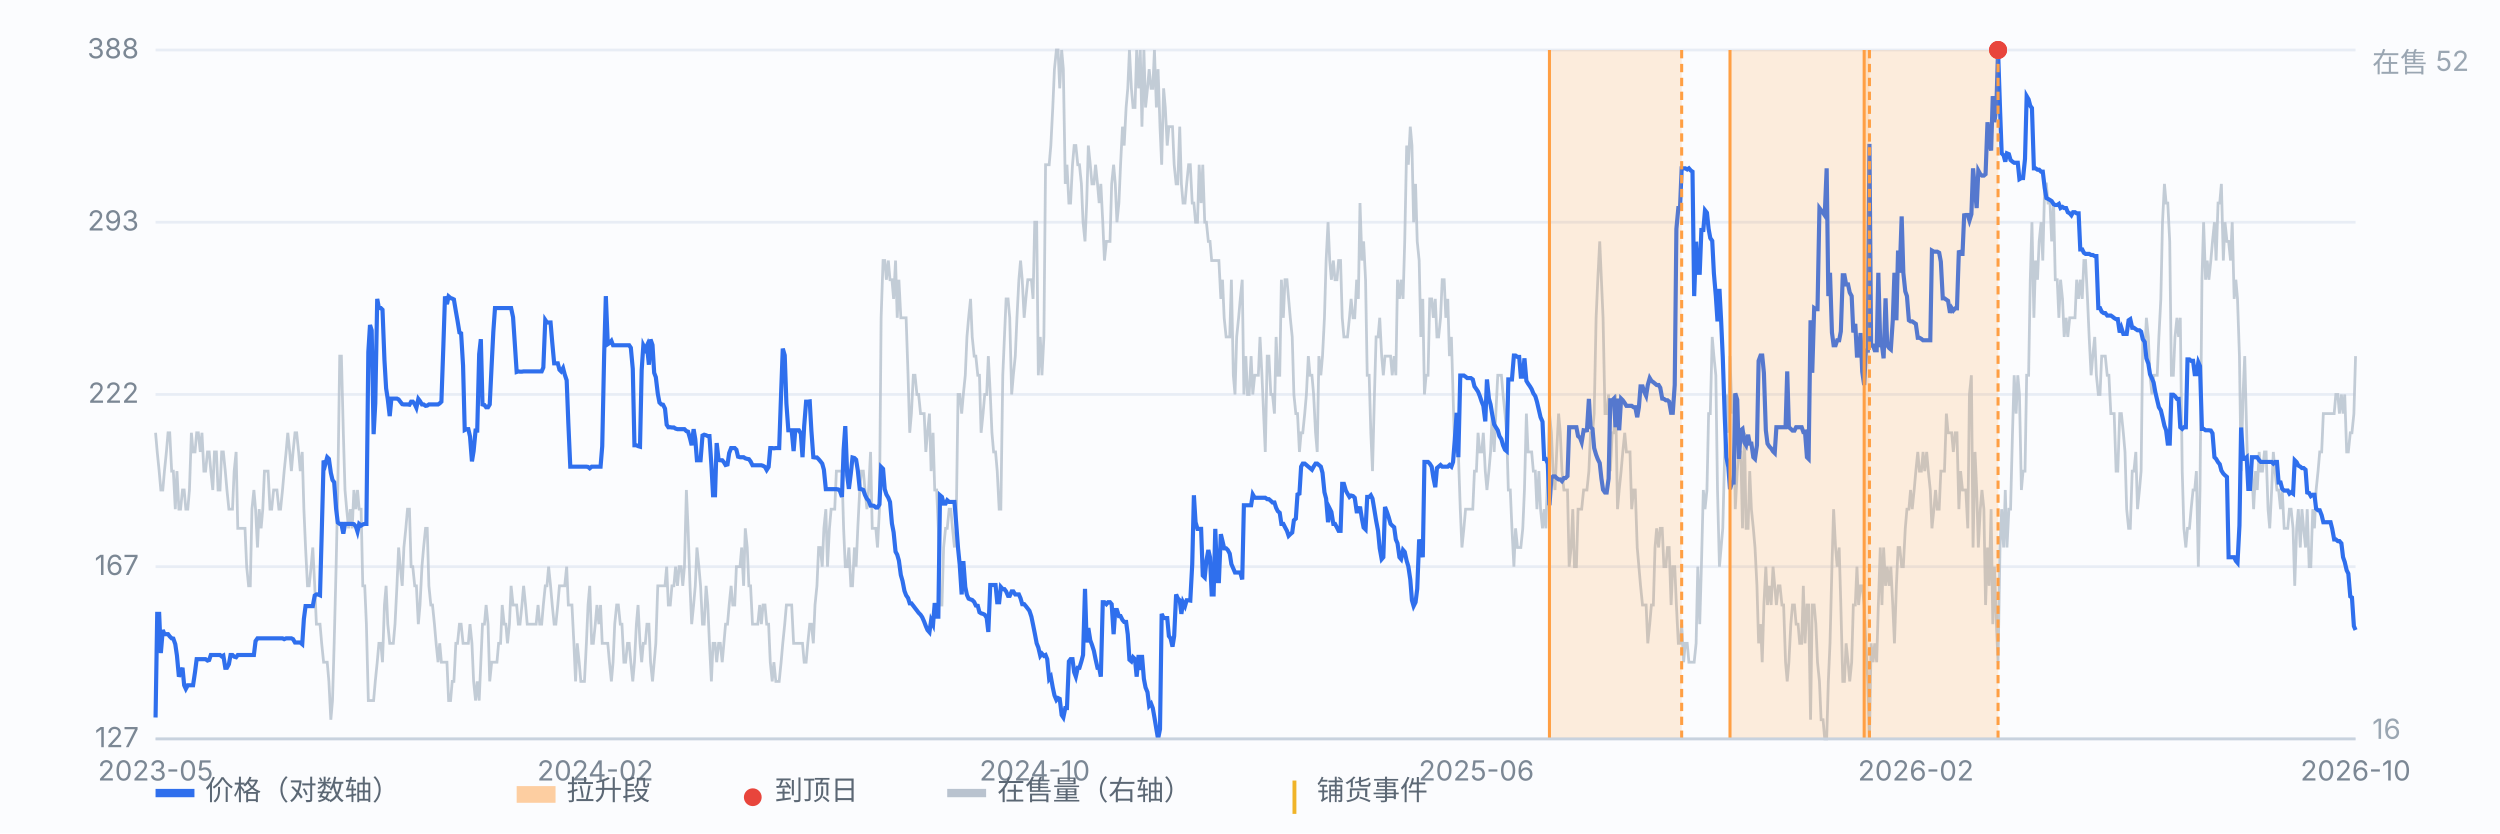
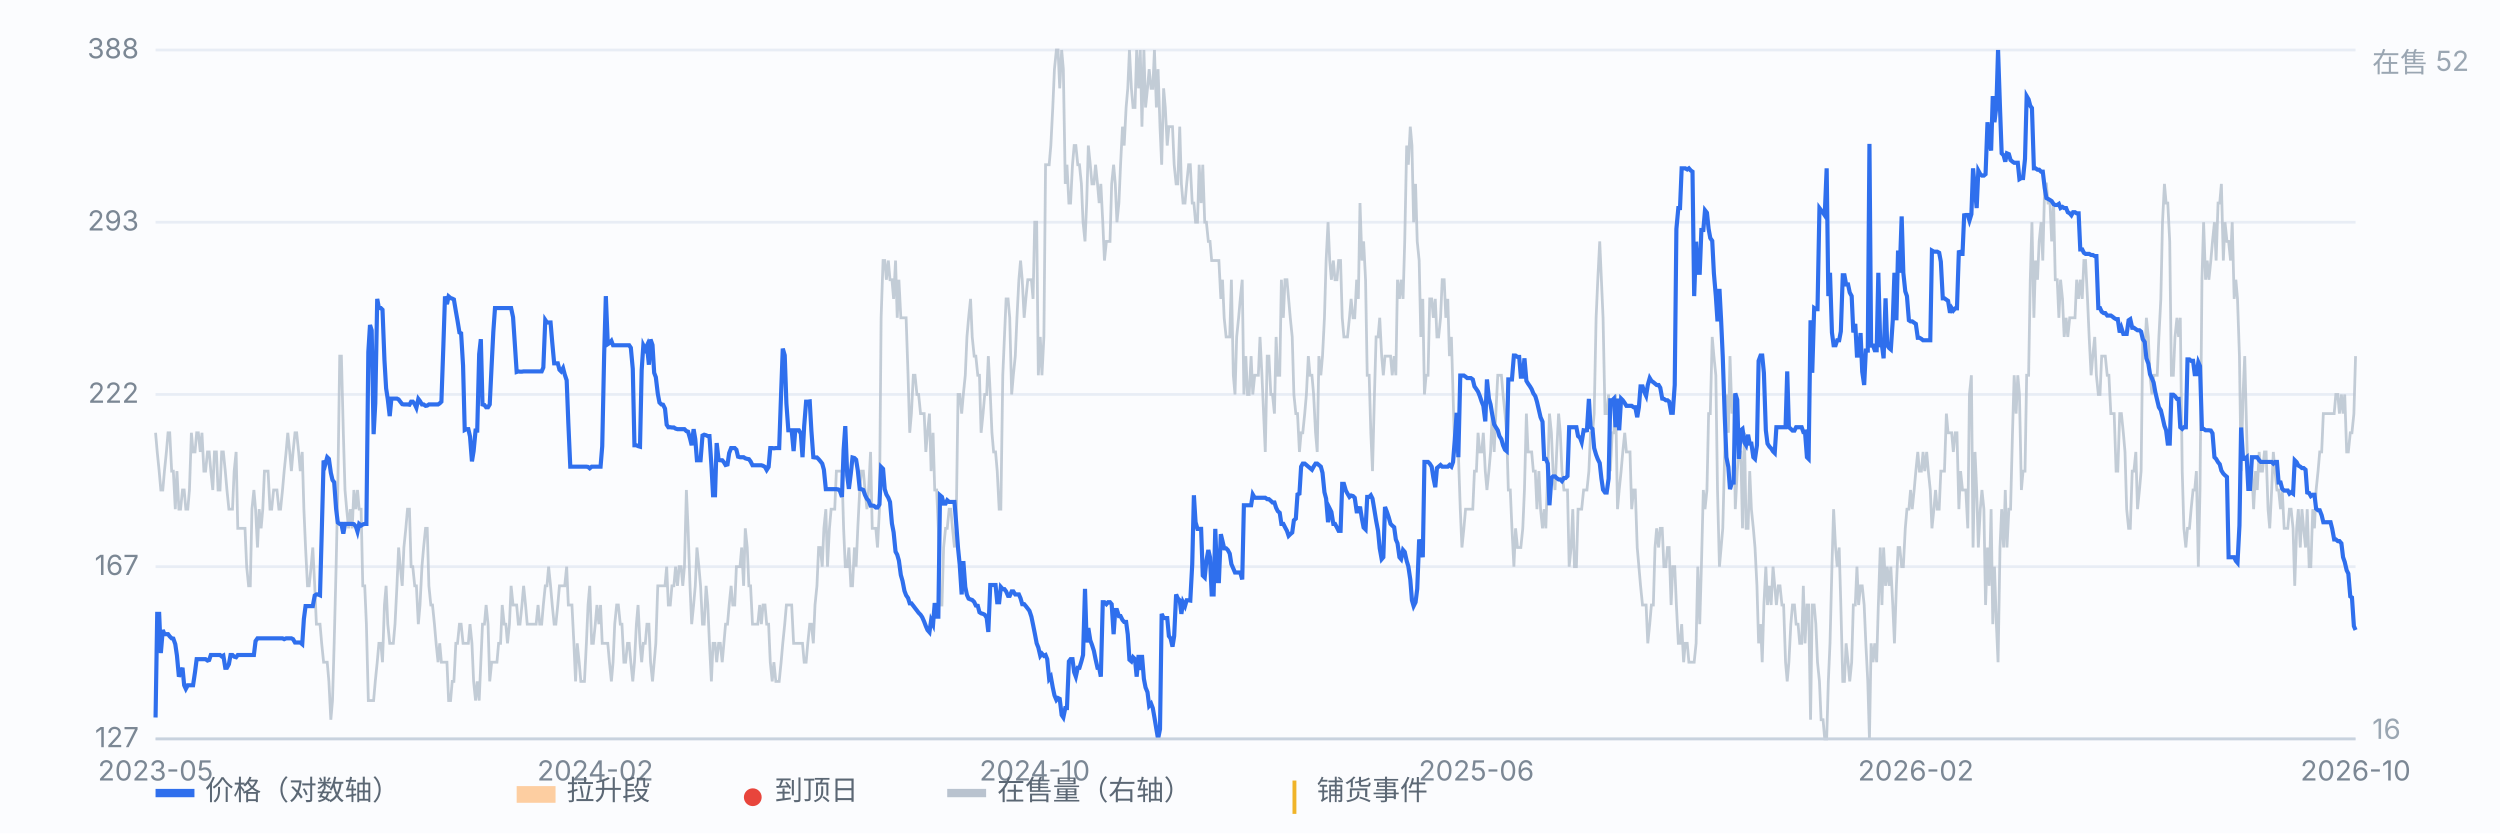
<svg xmlns="http://www.w3.org/2000/svg" viewBox="0 0 900 300" preserveAspectRatio="xMidYMid meet" style="width:100%;max-width:900px;height:auto;display:block" font-family="-apple-system,Segoe UI,Microsoft YaHei,sans-serif" font-size="10">
  <rect x="0" y="0" width="900" height="300" fill="#fbfcfe" />
  <line x1="56" y1="266.0" x2="848" y2="266.0" stroke="#e8edf5" stroke-width="1" />
  <text x="50" y="269.0" text-anchor="end" fill="#7b8794">127</text>
  <line x1="56" y1="204.0" x2="848" y2="204.0" stroke="#e8edf5" stroke-width="1" />
  <text x="50" y="207.0" text-anchor="end" fill="#7b8794">167</text>
  <line x1="56" y1="142.0" x2="848" y2="142.0" stroke="#e8edf5" stroke-width="1" />
  <text x="50" y="145.0" text-anchor="end" fill="#7b8794">222</text>
  <line x1="56" y1="80.0" x2="848" y2="80.0" stroke="#e8edf5" stroke-width="1" />
  <text x="50" y="83.0" text-anchor="end" fill="#7b8794">293</text>
  <line x1="56" y1="18.0" x2="848" y2="18.0" stroke="#e8edf5" stroke-width="1" />
  <text x="50" y="21.0" text-anchor="end" fill="#7b8794">388</text>
  <path d="M56.0 155.8 L56.6 162.7 L57.3 169.6 L57.9 176.4 L58.6 176.4 L59.2 169.6 L59.9 162.7 L60.5 155.8 L61.1 155.8 L61.8 169.6 L62.4 169.6 L63.1 183.3 L63.7 169.6 L64.4 183.3 L65.0 183.3 L65.7 176.4 L66.3 176.4 L66.9 183.3 L67.6 183.3 L68.2 176.4 L68.9 155.8 L69.5 162.7 L70.2 162.7 L70.8 155.8 L71.4 155.8 L72.1 162.7 L72.7 155.8 L73.4 169.6 L74.0 169.6 L74.7 162.7 L75.3 162.7 L75.9 169.6 L76.6 176.4 L77.2 162.7 L77.9 162.7 L78.5 176.4 L79.2 176.4 L79.8 162.7 L80.4 162.7 L81.1 169.6 L81.7 176.4 L82.4 183.3 L83.0 183.3 L83.7 183.3 L84.3 169.6 L85.0 162.7 L85.6 190.2 L86.2 190.2 L86.9 190.2 L87.5 190.2 L88.2 190.2 L88.8 204.0 L89.5 210.9 L90.1 210.9 L90.7 183.3 L91.4 176.4 L92.0 183.3 L92.7 197.1 L93.3 183.3 L94.0 190.2 L94.6 183.3 L95.2 169.6 L95.9 169.6 L96.5 169.6 L97.2 183.3 L97.8 183.3 L98.5 176.4 L99.1 176.4 L99.7 176.4 L100.4 183.3 L101.0 183.3 L101.7 176.4 L102.3 169.6 L103.0 162.7 L103.6 155.8 L104.3 162.7 L104.9 169.6 L105.5 162.7 L106.2 155.8 L106.8 155.8 L107.5 162.7 L108.1 169.6 L108.8 162.7 L109.4 183.3 L110.0 197.1 L110.7 210.9 L111.3 210.9 L112.0 204.0 L112.6 197.1 L113.3 210.9 L113.9 224.7 L114.5 224.7 L115.2 224.7 L115.8 231.6 L116.5 238.4 L117.1 238.4 L117.8 238.4 L118.4 245.3 L119.1 259.1 L119.7 252.2 L120.3 231.6 L121.0 204.0 L121.6 176.4 L122.3 128.2 L122.9 128.2 L123.6 155.8 L124.2 176.4 L124.8 183.3 L125.5 190.2 L126.1 183.3 L126.8 190.2 L127.4 176.4 L128.1 183.3 L128.7 176.4 L129.3 183.3 L130.0 183.3 L130.6 210.9 L131.3 210.9 L131.9 224.7 L132.6 252.2 L133.2 252.2 L133.8 252.2 L134.5 252.2 L135.1 245.3 L135.8 238.4 L136.4 231.6 L137.1 231.6 L137.7 238.4 L138.4 217.8 L139.0 210.9 L139.6 224.7 L140.3 231.6 L140.9 231.6 L141.6 231.6 L142.2 224.7 L142.9 210.9 L143.5 197.1 L144.1 204.0 L144.8 210.9 L145.4 197.1 L146.1 190.2 L146.7 183.3 L147.4 183.3 L148.0 204.0 L148.6 204.0 L149.3 210.9 L149.9 210.9 L150.6 224.7 L151.2 217.8 L151.9 204.0 L152.5 197.1 L153.2 190.2 L153.8 190.2 L154.4 210.9 L155.1 217.8 L155.7 217.8 L156.4 224.7 L157.0 231.6 L157.7 238.4 L158.3 231.6 L158.9 238.4 L159.6 238.4 L160.2 238.4 L160.9 238.4 L161.5 252.2 L162.2 252.2 L162.8 245.3 L163.4 245.3 L164.1 231.6 L164.7 231.6 L165.4 224.7 L166.0 224.7 L166.7 231.6 L167.3 231.6 L167.9 231.6 L168.6 231.6 L169.2 224.7 L169.9 231.6 L170.5 245.3 L171.2 252.2 L171.8 245.3 L172.5 252.2 L173.1 238.4 L173.7 224.7 L174.4 224.7 L175.0 217.8 L175.7 224.7 L176.3 245.3 L177.0 238.4 L177.6 238.4 L178.2 238.4 L178.9 238.4 L179.5 231.6 L180.2 231.6 L180.8 217.8 L181.5 224.7 L182.1 224.7 L182.7 231.6 L183.4 224.7 L184.0 210.9 L184.7 217.8 L185.3 217.8 L186.0 217.8 L186.6 224.7 L187.2 224.7 L187.9 217.8 L188.5 210.9 L189.2 217.8 L189.8 224.7 L190.5 224.7 L191.1 224.7 L191.8 224.7 L192.4 224.7 L193.0 224.7 L193.7 217.8 L194.3 224.7 L195.0 224.7 L195.6 217.8 L196.3 210.9 L196.9 210.9 L197.5 204.0 L198.2 210.9 L198.8 217.8 L199.5 224.7 L200.1 224.7 L200.8 217.8 L201.4 210.9 L202.0 210.9 L202.7 210.9 L203.3 210.9 L204.0 204.0 L204.6 217.8 L205.3 217.8 L205.9 217.8 L206.6 231.6 L207.2 245.3 L207.8 231.6 L208.5 238.4 L209.1 245.3 L209.8 245.3 L210.4 245.3 L211.1 231.6 L211.7 217.8 L212.3 210.9 L213.0 231.6 L213.6 231.6 L214.3 224.7 L214.9 217.8 L215.6 224.7 L216.2 217.8 L216.8 231.6 L217.5 231.6 L218.1 231.6 L218.8 231.6 L219.4 238.4 L220.1 245.3 L220.7 238.4 L221.3 224.7 L222.0 217.8 L222.6 217.8 L223.3 224.7 L223.9 224.7 L224.6 238.4 L225.2 238.4 L225.9 231.6 L226.5 231.6 L227.1 238.4 L227.8 245.3 L228.4 238.4 L229.1 224.7 L229.7 217.8 L230.4 231.6 L231.0 238.4 L231.6 231.6 L232.3 231.6 L232.9 224.7 L233.6 224.7 L234.2 238.4 L234.9 245.3 L235.5 238.4 L236.1 231.6 L236.8 210.9 L237.4 210.9 L238.1 210.9 L238.7 210.9 L239.4 210.9 L240.0 204.0 L240.6 217.8 L241.3 217.8 L241.9 210.9 L242.6 210.9 L243.2 204.0 L243.9 210.9 L244.5 204.0 L245.2 204.0 L245.8 210.9 L246.4 204.0 L247.1 176.4 L247.7 190.2 L248.4 210.9 L249.0 224.7 L249.7 217.8 L250.3 210.9 L250.9 197.1 L251.6 204.0 L252.2 210.9 L252.9 224.7 L253.5 224.7 L254.2 210.9 L254.8 217.8 L255.4 231.6 L256.1 245.3 L256.7 231.6 L257.4 231.6 L258.0 238.4 L258.7 231.6 L259.3 231.6 L260.0 238.4 L260.6 231.6 L261.2 224.7 L261.9 224.7 L262.5 217.8 L263.2 210.9 L263.8 217.8 L264.5 217.8 L265.1 204.0 L265.7 204.0 L266.4 204.0 L267.0 197.1 L267.7 210.9 L268.3 190.2 L269.0 197.1 L269.6 210.9 L270.2 210.9 L270.9 224.7 L271.5 224.7 L272.2 224.7 L272.8 224.7 L273.5 217.8 L274.1 224.7 L274.7 217.8 L275.4 217.8 L276.0 224.7 L276.7 224.7 L277.3 238.4 L278.0 245.3 L278.6 238.4 L279.3 245.3 L279.9 245.3 L280.5 245.3 L281.2 238.4 L281.8 231.6 L282.5 224.7 L283.1 217.8 L283.8 217.8 L284.4 217.8 L285.0 217.8 L285.7 231.6 L286.3 231.6 L287.0 231.6 L287.6 231.6 L288.3 231.6 L288.9 231.6 L289.5 238.4 L290.2 238.4 L290.8 231.6 L291.5 224.7 L292.1 224.7 L292.8 231.6 L293.4 217.8 L294.1 210.9 L294.7 197.1 L295.3 197.1 L296.0 204.0 L296.6 190.2 L297.3 183.3 L297.9 204.0 L298.6 190.2 L299.2 183.3 L299.8 183.3 L300.5 183.3 L301.1 169.6 L301.8 169.6 L302.4 169.6 L303.1 169.6 L303.7 190.2 L304.3 204.0 L305.0 204.0 L305.6 197.1 L306.3 210.9 L306.9 210.9 L307.6 197.1 L308.2 204.0 L308.8 190.2 L309.5 176.4 L310.1 169.6 L310.8 169.6 L311.4 176.4 L312.1 183.3 L312.7 176.4 L313.4 162.7 L314.0 190.2 L314.6 190.2 L315.3 190.2 L315.9 197.1 L316.6 183.3 L317.2 114.4 L317.9 93.8 L318.5 93.8 L319.1 100.7 L319.8 93.8 L320.4 100.7 L321.1 100.7 L321.7 107.6 L322.4 93.8 L323.0 114.4 L323.6 100.7 L324.3 114.4 L324.9 114.4 L325.6 114.4 L326.2 114.4 L326.9 135.1 L327.5 155.8 L328.1 148.9 L328.8 135.1 L329.4 135.1 L330.1 142.0 L330.7 142.0 L331.4 148.9 L332.0 148.9 L332.7 148.9 L333.3 162.7 L333.9 155.8 L334.6 148.9 L335.2 169.6 L335.9 155.8 L336.5 176.4 L337.2 176.4 L337.8 190.2 L338.4 217.8 L339.1 217.8 L339.7 197.1 L340.4 190.2 L341.0 190.2 L341.7 183.3 L342.3 183.3 L342.9 190.2 L343.6 197.1 L344.2 190.2 L344.9 142.0 L345.5 142.0 L346.2 148.9 L346.8 142.0 L347.5 135.1 L348.1 121.3 L348.7 114.4 L349.4 107.6 L350.0 121.3 L350.7 128.2 L351.3 128.2 L352.0 135.1 L352.6 135.1 L353.2 155.8 L353.9 148.9 L354.5 142.0 L355.2 142.0 L355.8 128.2 L356.5 142.0 L357.1 155.8 L357.7 162.7 L358.4 162.7 L359.0 169.6 L359.7 183.3 L360.3 183.3 L361.0 135.1 L361.6 121.3 L362.2 107.6 L362.9 107.6 L363.5 114.4 L364.2 142.0 L364.8 135.1 L365.5 128.2 L366.1 114.4 L366.8 100.7 L367.4 93.8 L368.0 100.7 L368.7 114.4 L369.3 107.6 L370.0 100.7 L370.6 100.7 L371.3 100.7 L371.9 107.6 L372.5 80.0 L373.2 80.0 L373.8 135.1 L374.5 121.3 L375.1 135.1 L375.8 121.3 L376.4 59.3 L377.0 59.3 L377.7 59.3 L378.3 52.4 L379.0 38.7 L379.6 24.9 L380.3 18.0 L380.9 18.0 L381.5 31.8 L382.2 18.0 L382.8 24.9 L383.5 66.2 L384.1 59.3 L384.8 73.1 L385.4 73.1 L386.1 59.3 L386.7 52.4 L387.3 52.4 L388.0 59.3 L388.6 59.3 L389.3 66.2 L389.9 80.0 L390.6 86.9 L391.2 73.1 L391.8 52.4 L392.5 59.3 L393.1 66.2 L393.8 66.2 L394.4 59.3 L395.1 66.2 L395.7 73.1 L396.3 66.2 L397.0 80.0 L397.6 93.8 L398.3 86.9 L398.9 86.9 L399.6 86.9 L400.2 66.2 L400.9 59.3 L401.5 66.2 L402.1 80.0 L402.8 73.1 L403.4 59.3 L404.1 45.6 L404.7 52.4 L405.4 38.7 L406.0 31.8 L406.6 18.0 L407.3 31.8 L407.9 38.7 L408.6 38.7 L409.2 18.0 L409.9 31.8 L410.5 18.0 L411.1 45.6 L411.8 18.0 L412.4 38.7 L413.1 31.8 L413.7 24.9 L414.4 31.8 L415.0 31.8 L415.6 18.0 L416.3 38.7 L416.9 24.9 L417.6 45.6 L418.2 59.3 L418.9 31.8 L419.5 38.7 L420.2 52.4 L420.8 45.6 L421.4 45.6 L422.1 45.6 L422.7 59.3 L423.4 66.2 L424.0 66.2 L424.7 45.6 L425.3 66.2 L425.9 73.1 L426.6 73.1 L427.2 66.2 L427.9 59.3 L428.5 59.3 L429.2 73.1 L429.8 73.1 L430.4 80.0 L431.1 80.0 L431.7 59.3 L432.4 73.1 L433.0 59.3 L433.7 80.0 L434.3 80.0 L435.0 86.9 L435.6 86.9 L436.2 93.8 L436.9 93.8 L437.5 93.8 L438.2 93.8 L438.8 93.8 L439.5 107.6 L440.1 100.7 L440.7 114.4 L441.4 121.3 L442.0 121.3 L442.7 121.3 L443.3 100.7 L444.0 135.1 L444.6 142.0 L445.2 121.3 L445.9 114.4 L446.5 107.6 L447.2 100.7 L447.8 142.0 L448.5 128.2 L449.1 142.0 L449.7 142.0 L450.4 128.2 L451.0 142.0 L451.7 135.1 L452.3 135.1 L453.0 135.1 L453.6 121.3 L454.3 135.1 L454.9 148.9 L455.5 162.7 L456.2 128.2 L456.8 128.2 L457.5 142.0 L458.1 142.0 L458.8 148.9 L459.4 121.3 L460.0 135.1 L460.7 135.1 L461.3 100.7 L462.0 114.4 L462.6 100.7 L463.3 100.7 L463.9 107.6 L464.5 114.4 L465.2 121.3 L465.8 142.0 L466.5 148.9 L467.1 148.9 L467.8 162.7 L468.4 155.8 L469.0 155.8 L469.7 148.9 L470.3 142.0 L471.0 128.2 L471.6 135.1 L472.3 135.1 L472.9 142.0 L473.6 155.8 L474.2 162.7 L474.8 128.2 L475.5 135.1 L476.1 128.2 L476.8 114.4 L477.4 93.8 L478.1 80.0 L478.7 93.8 L479.3 100.7 L480.0 93.8 L480.6 100.7 L481.3 100.7 L481.9 93.8 L482.6 93.8 L483.2 114.4 L483.8 121.3 L484.5 121.3 L485.1 121.3 L485.8 114.4 L486.4 107.6 L487.1 114.4 L487.7 114.4 L488.4 100.7 L489.0 107.6 L489.6 73.1 L490.3 93.8 L490.9 86.9 L491.6 100.7 L492.2 135.1 L492.9 135.1 L493.5 155.8 L494.1 169.6 L494.8 142.0 L495.4 121.3 L496.1 121.3 L496.7 114.4 L497.4 128.2 L498.0 135.1 L498.6 128.2 L499.3 128.2 L499.9 128.2 L500.6 128.2 L501.2 135.1 L501.9 128.2 L502.5 135.1 L503.1 100.7 L503.8 107.6 L504.4 100.7 L505.1 107.6 L505.7 86.9 L506.4 52.4 L507.0 59.3 L507.7 45.6 L508.3 52.4 L508.9 80.0 L509.6 66.2 L510.2 86.9 L510.9 93.8 L511.5 121.3 L512.2 107.6 L512.8 142.0 L513.4 135.1 L514.1 135.1 L514.7 107.6 L515.4 107.6 L516.0 114.4 L516.7 107.6 L517.3 121.3 L517.9 121.3 L518.6 114.4 L519.2 100.7 L519.9 100.7 L520.5 114.4 L521.2 107.6 L521.8 128.2 L522.5 121.3 L523.1 142.0 L523.7 162.7 L524.4 162.7 L525.0 162.7 L525.7 183.3 L526.3 197.1 L527.0 190.2 L527.6 183.3 L528.2 183.3 L528.9 183.3 L529.5 183.3 L530.2 183.3 L530.8 169.6 L531.5 169.6 L532.1 155.8 L532.7 162.7 L533.4 162.7 L534.0 155.8 L534.7 169.6 L535.3 176.4 L536.0 169.6 L536.6 162.7 L537.2 148.9 L537.9 162.7 L538.5 148.9 L539.2 135.1 L539.8 135.1 L540.5 135.1 L541.1 142.0 L541.8 148.9 L542.4 155.8 L543.0 176.4 L543.7 176.4 L544.3 190.2 L545.0 204.0 L545.6 190.2 L546.3 197.1 L546.9 197.1 L547.5 197.1 L548.2 190.2 L548.8 176.4 L549.5 148.9 L550.1 162.7 L550.8 162.7 L551.4 162.7 L552.0 169.6 L552.7 169.6 L553.3 183.3 L554.0 169.6 L554.6 183.3 L555.3 190.2 L555.9 183.3 L556.5 190.2 L557.2 169.6 L557.8 148.9 L558.5 155.8 L559.1 169.6 L559.8 176.4 L560.4 162.7 L561.1 148.9 L561.7 155.8 L562.3 169.6 L563.0 176.4 L563.6 176.4 L564.3 176.4 L564.9 204.0 L565.6 197.1 L566.2 183.3 L566.8 204.0 L567.5 204.0 L568.1 183.3 L568.8 183.3 L569.4 183.3 L570.1 176.4 L570.7 176.4 L571.3 176.4 L572.0 169.6 L572.6 155.8 L573.3 155.8 L573.9 148.9 L574.6 114.4 L575.2 100.7 L575.9 86.9 L576.5 100.7 L577.1 114.4 L577.8 148.9 L578.4 148.9 L579.1 142.0 L579.7 169.6 L580.4 155.8 L581.0 155.8 L581.6 142.0 L582.3 183.3 L582.9 176.4 L583.6 169.6 L584.2 162.7 L584.9 155.8 L585.5 162.7 L586.1 162.7 L586.8 162.7 L587.4 183.3 L588.1 176.4 L588.7 176.4 L589.4 197.1 L590.0 204.0 L590.6 210.9 L591.3 217.8 L591.9 217.8 L592.6 217.8 L593.2 231.6 L593.9 224.7 L594.5 217.8 L595.2 217.8 L595.8 197.1 L596.4 190.2 L597.1 197.1 L597.7 190.2 L598.4 190.2 L599.0 204.0 L599.7 204.0 L600.3 197.1 L600.9 197.1 L601.6 217.8 L602.2 204.0 L602.9 204.0 L603.5 217.8 L604.2 231.6 L604.8 231.6 L605.4 224.7 L606.1 238.4 L606.7 231.6 L607.4 231.6 L608.0 238.4 L608.7 238.4 L609.3 238.4 L609.9 238.4 L610.6 231.6 L611.2 204.0 L611.9 224.7 L612.5 204.0 L613.2 176.4 L613.8 183.3 L614.5 176.4 L615.1 148.9 L615.7 148.9 L616.4 121.3 L617.0 128.2 L617.7 135.1 L618.3 176.4 L619.0 204.0 L619.6 197.1 L620.2 190.2 L620.9 162.7 L621.5 142.0 L622.2 155.8 L622.8 128.2 L623.5 148.9 L624.1 142.0 L624.7 183.3 L625.4 169.6 L626.0 162.7 L626.7 162.7 L627.3 190.2 L628.0 155.8 L628.6 190.2 L629.3 190.2 L629.9 169.6 L630.5 183.3 L631.2 190.2 L631.8 197.1 L632.5 210.9 L633.1 231.6 L633.8 224.7 L634.4 238.4 L635.0 217.8 L635.7 204.0 L636.3 217.8 L637.0 210.9 L637.6 217.8 L638.3 204.0 L638.9 210.9 L639.5 217.8 L640.2 210.9 L640.8 210.9 L641.5 217.8 L642.1 217.8 L642.8 238.4 L643.4 245.3 L644.0 238.4 L644.7 224.7 L645.3 217.8 L646.0 217.8 L646.6 224.7 L647.3 224.7 L647.9 231.6 L648.6 231.6 L649.2 210.9 L649.8 231.6 L650.5 217.8 L651.1 217.8 L651.8 259.1 L652.4 217.8 L653.1 217.8 L653.7 224.7 L654.3 238.4 L655.0 245.3 L655.6 259.1 L656.3 259.1 L656.9 266.0 L657.6 266.0 L658.2 245.3 L658.8 231.6 L659.5 204.0 L660.1 183.3 L660.8 197.1 L661.4 204.0 L662.1 197.1 L662.7 217.8 L663.4 245.3 L664.0 245.3 L664.6 231.6 L665.3 238.4 L665.9 245.3 L666.6 238.4 L667.2 217.8 L667.9 217.8 L668.5 204.0 L669.1 217.8 L669.8 210.9 L670.4 210.9 L671.1 217.8 L671.7 231.6 L672.4 245.3 L673.0 266.0 L673.6 231.6 L674.3 238.4 L674.9 231.6 L675.6 238.4 L676.2 217.8 L676.9 197.1 L677.5 217.8 L678.1 197.1 L678.8 210.9 L679.4 204.0 L680.1 210.9 L680.7 204.0 L681.4 217.8 L682.0 231.6 L682.7 210.9 L683.3 197.1 L683.9 197.1 L684.6 204.0 L685.2 204.0 L685.9 190.2 L686.5 183.3 L687.2 183.3 L687.8 176.4 L688.4 183.3 L689.1 176.4 L689.7 169.6 L690.4 162.7 L691.0 169.6 L691.7 169.6 L692.3 162.7 L692.9 169.6 L693.6 162.7 L694.2 169.6 L694.9 176.4 L695.5 190.2 L696.2 183.3 L696.8 176.4 L697.4 183.3 L698.1 183.3 L698.7 169.6 L699.4 169.6 L700.0 169.6 L700.7 148.9 L701.3 155.8 L702.0 155.8 L702.6 155.8 L703.2 162.7 L703.9 155.8 L704.5 155.8 L705.2 183.3 L705.8 169.6 L706.5 176.4 L707.1 176.4 L707.7 176.4 L708.4 190.2 L709.0 142.0 L709.7 135.1 L710.3 197.1 L711.0 162.7 L711.6 176.4 L712.2 197.1 L712.9 183.3 L713.5 176.4 L714.2 183.3 L714.8 217.8 L715.5 197.1 L716.1 210.9 L716.8 183.3 L717.4 224.7 L718.0 204.0 L718.7 224.7 L719.3 238.4 L720.0 197.1 L720.6 183.3 L721.3 197.1 L721.9 176.4 L722.5 197.1 L723.2 183.3 L723.8 183.3 L724.5 155.8 L725.1 135.1 L725.8 148.9 L726.4 135.1 L727.0 142.0 L727.7 176.4 L728.3 169.6 L729.0 169.6 L729.6 135.1 L730.3 135.1 L730.9 100.7 L731.5 80.0 L732.2 114.4 L732.8 93.8 L733.5 100.7 L734.1 86.9 L734.8 80.0 L735.4 93.8 L736.1 66.2 L736.7 66.2 L737.3 73.1 L738.0 73.1 L738.6 86.9 L739.3 73.1 L739.9 100.7 L740.6 100.7 L741.2 114.4 L741.8 100.7 L742.5 107.6 L743.1 121.3 L743.8 114.4 L744.4 121.3 L745.1 114.4 L745.7 114.4 L746.3 114.4 L747.0 114.4 L747.6 100.7 L748.3 107.6 L748.9 100.7 L749.6 107.6 L750.2 93.8 L750.8 93.8 L751.5 107.6 L752.1 121.3 L752.8 135.1 L753.4 128.2 L754.1 121.3 L754.7 135.1 L755.4 142.0 L756.0 142.0 L756.6 128.2 L757.3 128.2 L757.9 128.2 L758.6 135.1 L759.2 135.1 L759.9 148.9 L760.5 148.9 L761.1 148.9 L761.8 169.6 L762.4 169.6 L763.1 148.9 L763.7 148.9 L764.4 155.8 L765.0 162.7 L765.6 183.3 L766.3 190.2 L766.9 190.2 L767.6 169.6 L768.2 169.6 L768.9 162.7 L769.5 183.3 L770.2 176.4 L770.8 169.6 L771.4 121.3 L772.1 128.2 L772.7 114.4 L773.4 121.3 L774.0 135.1 L774.7 142.0 L775.3 135.1 L775.9 135.1 L776.6 135.1 L777.2 121.3 L777.9 107.6 L778.5 80.0 L779.2 66.2 L779.8 73.1 L780.4 73.1 L781.1 86.9 L781.7 135.1 L782.4 135.1 L783.0 121.3 L783.7 114.4 L784.3 121.3 L784.9 114.4 L785.6 169.6 L786.2 190.2 L786.9 197.1 L787.5 190.2 L788.2 190.2 L788.8 183.3 L789.5 176.4 L790.1 176.4 L790.7 169.6 L791.4 204.0 L792.0 176.4 L792.7 100.7 L793.3 80.0 L794.0 100.7 L794.6 93.8 L795.2 100.7 L795.9 93.8 L796.5 86.9 L797.2 80.0 L797.8 93.8 L798.5 73.1 L799.1 73.1 L799.7 66.2 L800.4 93.8 L801.0 80.0 L801.7 86.9 L802.3 86.9 L803.0 93.8 L803.6 80.0 L804.3 107.6 L804.9 100.7 L805.5 107.6 L806.2 128.2 L806.8 169.6 L807.5 142.0 L808.1 128.2 L808.8 155.8 L809.4 176.4 L810.0 169.6 L810.7 169.6 L811.3 183.3 L812.0 169.6 L812.6 176.4 L813.3 162.7 L813.9 169.6 L814.5 169.6 L815.2 162.7 L815.8 162.7 L816.5 183.3 L817.1 190.2 L817.8 176.4 L818.4 162.7 L819.0 169.6 L819.7 176.4 L820.3 176.4 L821.0 183.3 L821.6 176.4 L822.3 190.2 L822.9 190.2 L823.6 190.2 L824.2 183.3 L824.8 183.3 L825.5 190.2 L826.1 210.9 L826.8 190.2 L827.4 183.3 L828.1 197.1 L828.7 183.3 L829.3 190.2 L830.0 197.1 L830.6 183.3 L831.3 204.0 L831.9 204.0 L832.6 183.3 L833.2 190.2 L833.8 176.4 L834.5 169.6 L835.1 162.7 L835.8 162.7 L836.4 148.9 L837.1 148.9 L837.7 148.9 L838.3 148.9 L839.0 148.9 L839.6 148.9 L840.3 148.9 L840.9 142.0 L841.6 142.0 L842.2 148.9 L842.9 142.0 L843.5 148.9 L844.1 142.0 L844.8 162.7 L845.4 162.7 L846.1 155.8 L846.7 155.8 L847.4 148.9 L848.0 128.2" fill="none" stroke="#b9c3cf" stroke-width="1" opacity="0.85" />
  <text x="854" y="26" fill="#9aa6b2">在售 52</text>
  <text x="854" y="266" fill="#9aa6b2">16</text>
  <path d="M56.0 258.3 L56.6 221.0 L57.3 221.0 L57.9 235.1 L58.6 226.8 L59.2 228.3 L59.9 228.3 L60.5 228.3 L61.1 229.1 L61.8 229.8 L62.4 229.9 L63.1 231.9 L63.7 236.0 L64.4 243.6 L65.0 242.2 L65.7 240.4 L66.3 246.7 L66.9 248.0 L67.6 246.7 L68.2 246.7 L68.9 246.7 L69.5 246.7 L70.2 242.0 L70.8 237.3 L71.4 237.3 L72.1 237.3 L72.7 237.3 L73.4 237.3 L74.0 237.3 L74.7 237.8 L75.3 237.6 L75.9 235.8 L76.6 235.8 L77.2 235.8 L77.9 235.8 L78.5 235.8 L79.2 235.8 L79.8 236.3 L80.4 236.0 L81.1 240.4 L81.7 240.4 L82.4 239.1 L83.0 235.8 L83.7 235.8 L84.3 236.4 L85.0 236.6 L85.6 235.8 L86.2 235.8 L86.9 235.8 L87.5 235.8 L88.2 235.8 L88.8 235.8 L89.5 235.8 L90.1 235.8 L90.7 235.8 L91.4 235.8 L92.0 230.8 L92.7 229.8 L93.3 229.8 L94.0 229.8 L94.6 229.8 L95.2 229.8 L95.9 229.8 L96.5 229.8 L97.2 229.8 L97.8 229.8 L98.5 229.8 L99.1 229.8 L99.7 229.8 L100.4 229.8 L101.0 229.8 L101.7 229.8 L102.3 230.1 L103.0 229.8 L103.6 229.8 L104.3 229.8 L104.9 229.8 L105.5 230.1 L106.2 231.3 L106.8 231.3 L107.5 231.3 L108.1 231.3 L108.8 231.9 L109.4 222.8 L110.0 218.2 L110.7 218.2 L111.3 218.2 L112.0 218.2 L112.6 218.2 L113.3 214.4 L113.9 214.0 L114.5 214.0 L115.2 214.3 L115.8 192.7 L116.5 165.8 L117.1 167.2 L117.8 164.6 L118.4 165.2 L119.1 170.2 L119.7 172.8 L120.3 173.6 L121.0 183.2 L121.6 188.1 L122.3 188.6 L122.9 188.6 L123.6 192.1 L124.2 188.6 L124.8 188.6 L125.5 188.6 L126.1 188.6 L126.8 188.6 L127.4 188.7 L128.1 189.5 L128.7 191.4 L129.3 188.6 L130.0 189.2 L130.6 188.8 L131.3 188.6 L131.9 188.6 L132.6 126.7 L133.2 117.0 L133.8 118.9 L134.5 156.3 L135.1 145.2 L135.8 107.6 L136.4 110.9 L137.1 110.9 L137.7 111.5 L138.4 129.6 L139.0 139.8 L139.6 143.7 L140.3 149.8 L140.9 143.5 L141.6 143.5 L142.2 143.5 L142.9 143.5 L143.5 143.8 L144.1 144.6 L144.8 145.5 L145.4 145.6 L146.1 145.6 L146.7 145.6 L147.4 145.7 L148.0 144.6 L148.6 144.6 L149.3 145.5 L149.9 146.8 L150.6 143.6 L151.2 144.4 L151.9 145.6 L152.5 145.6 L153.2 146.1 L153.8 146.0 L154.4 145.6 L155.1 145.6 L155.7 145.6 L156.4 145.6 L157.0 145.6 L157.7 145.6 L158.3 145.2 L158.9 144.6 L159.6 124.8 L160.2 106.7 L160.9 109.5 L161.5 106.7 L162.2 107.3 L162.8 107.5 L163.4 107.8 L164.1 112.0 L164.7 115.4 L165.4 119.7 L166.0 120.0 L166.7 131.6 L167.3 154.8 L167.9 154.5 L168.6 154.5 L169.2 157.1 L169.9 166.1 L170.5 162.4 L171.2 155.0 L171.8 155.0 L172.5 127.5 L173.1 122.1 L173.7 145.6 L174.4 145.8 L175.0 146.6 L175.7 146.6 L176.3 145.6 L177.0 131.3 L177.6 119.4 L178.2 110.9 L178.9 110.9 L179.5 110.9 L180.2 110.9 L180.8 110.9 L181.5 110.9 L182.1 110.9 L182.7 110.9 L183.4 110.9 L184.0 110.9 L184.7 114.2 L185.3 123.2 L186.0 133.9 L186.6 133.7 L187.2 133.8 L187.9 133.8 L188.5 133.7 L189.2 133.7 L189.8 133.7 L190.5 133.7 L191.1 133.7 L191.8 133.7 L192.4 133.7 L193.0 133.7 L193.7 133.7 L194.3 133.7 L195.0 133.7 L195.6 132.3 L196.3 115.2 L196.9 116.1 L197.5 116.1 L198.2 116.1 L198.8 123.2 L199.5 130.8 L200.1 130.8 L200.8 130.8 L201.4 133.1 L202.0 133.7 L202.7 132.5 L203.3 134.8 L204.0 136.9 L204.6 152.3 L205.3 168.0 L205.9 168.0 L206.6 168.0 L207.2 168.0 L207.8 168.0 L208.5 168.0 L209.1 168.0 L209.8 168.0 L210.4 168.0 L211.1 168.0 L211.7 168.1 L212.3 168.6 L213.0 168.0 L213.6 168.0 L214.3 168.0 L214.9 168.0 L215.6 168.0 L216.2 168.0 L216.8 160.7 L217.5 127.5 L218.1 106.6 L218.8 123.9 L219.4 123.5 L220.1 122.7 L220.7 124.3 L221.3 124.3 L222.0 124.3 L222.6 124.3 L223.3 124.3 L223.9 124.3 L224.6 124.3 L225.2 124.3 L225.9 124.3 L226.5 124.3 L227.1 125.2 L227.8 132.8 L228.4 160.3 L229.1 160.3 L229.7 160.6 L230.4 160.8 L231.0 133.3 L231.6 124.3 L232.3 125.7 L232.9 124.4 L233.6 131.3 L234.2 122.2 L234.9 124.2 L235.5 134.2 L236.1 135.8 L236.8 141.7 L237.4 144.9 L238.1 145.6 L238.7 145.7 L239.4 147.1 L240.0 152.9 L240.6 153.8 L241.3 153.8 L241.9 153.9 L242.6 153.9 L243.2 154.3 L243.9 154.5 L244.5 154.5 L245.2 154.5 L245.8 154.5 L246.4 154.5 L247.1 155.2 L247.7 155.4 L248.4 157.8 L249.0 160.3 L249.7 154.5 L250.3 158.1 L250.9 165.7 L251.6 165.7 L252.2 165.7 L252.9 156.8 L253.5 156.5 L254.2 156.7 L254.8 157.0 L255.4 157.0 L256.1 167.4 L256.7 178.3 L257.4 178.3 L258.0 159.5 L258.7 165.6 L259.3 165.7 L260.0 165.7 L260.6 166.4 L261.2 167.4 L261.9 167.2 L262.5 163.1 L263.2 161.3 L263.8 161.3 L264.5 161.3 L265.1 161.9 L265.7 164.4 L266.4 164.6 L267.0 164.6 L267.7 164.6 L268.3 165.0 L269.0 165.2 L269.6 165.3 L270.2 166.1 L270.9 167.5 L271.5 167.5 L272.2 167.5 L272.8 167.5 L273.5 167.5 L274.1 167.5 L274.7 167.7 L275.4 168.1 L276.0 169.2 L276.7 168.1 L277.3 161.3 L278.0 161.3 L278.6 161.4 L279.3 161.3 L279.9 161.3 L280.5 161.3 L281.2 141.6 L281.8 125.5 L282.5 127.9 L283.1 145.2 L283.8 154.9 L284.4 154.9 L285.0 154.9 L285.7 162.4 L286.3 154.9 L287.0 154.9 L287.6 154.9 L288.3 156.1 L288.9 164.6 L289.5 153.4 L290.2 144.6 L290.8 144.6 L291.5 144.5 L292.1 155.1 L292.8 164.6 L293.4 164.7 L294.1 164.7 L294.7 165.3 L295.3 166.0 L296.0 166.9 L296.6 169.1 L297.3 176.1 L297.9 176.1 L298.6 176.1 L299.2 176.1 L299.8 176.1 L300.5 176.1 L301.1 176.1 L301.8 176.2 L302.4 176.8 L303.1 178.9 L303.7 162.0 L304.3 153.4 L305.0 171.2 L305.6 176.0 L306.3 170.4 L306.9 164.7 L307.6 164.9 L308.2 165.5 L308.8 169.3 L309.5 176.0 L310.1 176.1 L310.8 176.4 L311.4 178.2 L312.1 179.6 L312.7 180.2 L313.4 182.0 L314.0 182.0 L314.6 182.1 L315.3 182.7 L315.9 182.7 L316.6 181.6 L317.2 168.1 L317.9 168.8 L318.5 176.1 L319.1 178.0 L319.8 179.2 L320.4 180.7 L321.1 188.5 L321.7 191.6 L322.4 198.6 L323.0 199.7 L323.6 201.8 L324.3 207.0 L324.9 209.1 L325.6 212.7 L326.2 214.3 L326.9 215.3 L327.5 217.2 L328.1 217.2 L328.8 218.1 L329.4 218.9 L330.1 219.8 L330.7 220.6 L331.4 221.3 L332.0 222.2 L332.7 223.8 L333.3 225.4 L333.9 226.8 L334.6 227.6 L335.2 223.3 L335.9 224.8 L336.5 217.1 L337.2 222.0 L337.8 222.0 L338.4 178.3 L339.1 178.9 L339.7 181.3 L340.4 181.3 L341.0 180.1 L341.7 180.7 L342.3 180.7 L342.9 180.7 L343.6 180.7 L344.2 188.0 L344.9 197.4 L345.5 203.3 L346.2 214.0 L346.8 202.0 L347.5 211.3 L348.1 214.2 L348.7 215.5 L349.4 215.8 L350.0 216.0 L350.7 216.7 L351.3 218.0 L352.0 218.1 L352.6 220.4 L353.2 220.8 L353.9 221.0 L354.5 221.3 L355.2 222.4 L355.8 227.5 L356.5 210.6 L357.1 210.6 L357.7 210.6 L358.4 210.6 L359.0 216.8 L359.7 216.8 L360.3 211.3 L361.0 212.1 L361.6 212.1 L362.2 212.9 L362.9 214.5 L363.5 214.5 L364.2 212.9 L364.8 212.9 L365.5 214.0 L366.1 214.0 L366.8 214.0 L367.4 215.4 L368.0 217.5 L368.7 217.5 L369.3 218.2 L370.0 219.1 L370.6 219.9 L371.3 222.0 L371.9 224.9 L372.5 227.9 L373.2 231.6 L373.8 233.1 L374.5 236.1 L375.1 235.3 L375.8 236.1 L376.4 235.8 L377.0 237.3 L377.7 244.4 L378.3 243.6 L379.0 247.5 L379.6 250.3 L380.3 252.0 L380.9 251.3 L381.5 251.6 L382.2 257.4 L382.8 258.3 L383.5 254.9 L384.1 254.9 L384.8 238.1 L385.4 237.3 L386.1 237.3 L386.7 242.0 L387.3 243.6 L388.0 240.4 L388.6 240.4 L389.3 238.1 L389.9 235.8 L390.6 212.0 L391.2 231.3 L391.8 226.1 L392.5 230.5 L393.1 232.1 L393.8 234.3 L394.4 237.3 L395.1 240.4 L395.7 240.4 L396.3 243.6 L397.0 216.8 L397.6 216.8 L398.3 217.5 L398.9 216.8 L399.6 216.8 L400.2 217.5 L400.9 228.3 L401.5 219.6 L402.1 219.6 L402.8 221.8 L403.4 221.8 L404.1 223.2 L404.7 223.9 L405.4 223.9 L406.0 228.4 L406.6 237.5 L407.3 238.1 L407.9 236.6 L408.6 237.3 L409.2 243.6 L409.9 235.8 L410.5 241.2 L411.1 235.8 L411.8 244.4 L412.4 247.5 L413.1 249.2 L413.7 254.1 L414.4 253.3 L415.0 254.9 L415.6 258.3 L416.3 262.5 L416.9 266.0 L417.6 262.5 L418.2 221.0 L418.9 222.5 L419.5 222.5 L420.2 222.5 L420.8 229.0 L421.4 229.8 L422.1 232.8 L422.7 229.0 L423.4 214.0 L424.0 215.4 L424.7 216.1 L425.3 221.0 L425.9 216.8 L426.6 218.2 L427.2 216.1 L427.9 216.1 L428.5 216.2 L429.2 203.2 L429.8 178.3 L430.4 188.0 L431.1 190.4 L431.7 190.4 L432.4 190.4 L433.0 207.2 L433.7 207.9 L434.3 201.9 L435.0 198.0 L435.6 200.6 L436.2 214.0 L436.9 214.0 L437.5 190.4 L438.2 209.2 L438.8 209.2 L439.5 192.3 L440.1 194.8 L440.7 197.4 L441.4 197.4 L442.0 198.0 L442.7 199.3 L443.3 203.1 L444.0 204.7 L444.6 206.1 L445.2 206.1 L445.9 206.1 L446.5 206.1 L447.2 208.6 L447.8 181.9 L448.5 181.9 L449.1 181.9 L449.7 181.9 L450.4 181.9 L451.0 178.0 L451.7 179.2 L452.3 179.2 L453.0 179.2 L453.6 179.2 L454.3 179.2 L454.9 179.2 L455.5 179.2 L456.2 179.7 L456.8 179.7 L457.5 180.3 L458.1 180.9 L458.8 180.9 L459.4 182.8 L460.0 184.0 L460.7 184.6 L461.3 188.6 L462.0 188.6 L462.6 189.8 L463.3 191.1 L463.9 192.9 L464.5 192.3 L465.2 191.7 L465.8 187.3 L466.5 186.7 L467.1 178.0 L467.8 177.7 L468.4 168.0 L469.0 166.9 L469.7 166.9 L470.3 167.4 L471.0 168.0 L471.6 168.5 L472.3 169.1 L472.9 168.0 L473.6 166.9 L474.2 166.9 L474.8 167.4 L475.5 168.0 L476.1 170.2 L476.8 177.2 L477.4 179.5 L478.1 188.0 L478.7 183.1 L479.3 184.3 L480.0 188.6 L480.6 188.6 L481.3 189.9 L481.9 191.1 L482.6 191.1 L483.2 174.2 L483.8 174.2 L484.5 176.6 L485.1 177.7 L485.8 178.9 L486.4 178.4 L487.1 178.6 L487.7 179.2 L488.4 184.1 L489.0 184.1 L489.6 182.4 L490.3 186.8 L490.9 189.9 L491.6 190.6 L492.2 178.9 L492.9 178.9 L493.5 178.3 L494.1 179.5 L494.8 183.7 L495.4 187.4 L496.1 191.1 L496.7 197.4 L497.4 201.3 L498.0 200.6 L498.6 182.5 L499.3 184.3 L499.9 186.1 L500.6 188.6 L501.2 189.2 L501.9 189.8 L502.5 194.2 L503.1 195.6 L503.8 200.6 L504.4 201.3 L505.1 198.0 L505.7 198.7 L506.4 201.9 L507.0 203.9 L507.7 208.6 L508.3 216.1 L508.9 218.2 L509.6 216.8 L510.2 212.0 L510.9 194.2 L511.5 196.7 L512.2 200.6 L512.8 166.3 L513.4 166.3 L514.1 166.3 L514.7 166.9 L515.4 168.0 L516.0 171.9 L516.7 175.4 L517.3 168.5 L517.9 168.0 L518.6 167.4 L519.2 168.0 L519.9 168.0 L520.5 168.0 L521.2 168.0 L521.8 167.4 L522.5 168.0 L523.1 166.3 L523.7 158.6 L524.4 148.6 L525.0 164.6 L525.7 135.2 L526.3 135.2 L527.0 135.2 L527.6 135.6 L528.2 136.1 L528.9 136.1 L529.5 136.1 L530.2 136.6 L530.8 139.1 L531.5 140.1 L532.1 141.0 L532.7 142.5 L533.4 144.6 L534.0 146.1 L534.7 151.7 L535.3 136.6 L536.0 143.5 L536.6 145.6 L537.2 149.2 L537.9 152.8 L538.5 153.8 L539.2 154.9 L539.8 157.0 L540.5 158.1 L541.1 160.3 L541.8 161.9 L542.4 162.4 L543.0 136.6 L543.7 136.6 L544.3 136.6 L545.0 128.0 L545.6 128.0 L546.3 128.5 L546.9 128.5 L547.5 135.6 L548.2 135.6 L548.8 129.0 L549.5 137.1 L550.1 138.1 L550.8 139.1 L551.4 140.1 L552.0 141.6 L552.7 142.6 L553.3 144.6 L554.0 147.6 L554.6 150.2 L555.3 151.8 L555.9 165.2 L556.5 165.2 L557.2 166.9 L557.8 181.9 L558.5 172.1 L559.1 171.5 L559.8 171.5 L560.4 172.1 L561.1 172.6 L561.7 172.6 L562.3 173.2 L563.0 172.1 L563.6 172.1 L564.3 171.4 L564.9 153.8 L565.6 153.8 L566.2 153.8 L566.8 153.8 L567.5 153.8 L568.1 157.0 L568.8 157.6 L569.4 159.2 L570.1 154.9 L570.7 155.0 L571.3 154.9 L572.0 143.6 L572.6 153.8 L573.3 154.4 L573.9 161.3 L574.6 163.7 L575.2 165.3 L575.9 166.7 L576.5 172.2 L577.1 176.3 L577.8 177.3 L578.4 177.3 L579.1 172.3 L579.7 144.1 L580.4 144.1 L581.0 143.5 L581.6 153.8 L582.3 143.5 L582.9 154.9 L583.6 143.5 L584.2 144.1 L584.9 145.1 L585.5 146.1 L586.1 146.1 L586.8 146.1 L587.4 146.1 L588.1 146.6 L588.7 146.6 L589.4 150.2 L590.0 146.6 L590.6 139.1 L591.3 139.1 L591.9 141.0 L592.6 142.5 L593.2 138.6 L593.9 136.1 L594.5 137.1 L595.2 137.6 L595.8 138.1 L596.4 138.6 L597.1 138.6 L597.7 139.6 L598.4 143.5 L599.0 143.6 L599.7 144.1 L600.3 144.1 L600.9 144.6 L601.6 148.6 L602.2 148.6 L602.9 138.6 L603.5 82.4 L604.2 74.9 L604.8 74.9 L605.4 60.6 L606.1 60.6 L606.7 60.6 L607.4 61.0 L608.0 60.6 L608.7 61.4 L609.3 61.8 L609.9 106.6 L610.6 87.0 L611.2 98.2 L611.9 98.2 L612.5 82.8 L613.2 82.8 L613.8 75.7 L614.5 76.6 L615.1 82.4 L615.7 85.7 L616.4 86.7 L617.0 98.4 L617.7 106.6 L618.3 115.7 L619.0 104.0 L619.6 115.3 L620.2 128.6 L620.9 149.7 L621.5 164.6 L622.2 168.1 L622.8 176.1 L623.5 173.7 L624.1 173.7 L624.7 141.6 L625.4 143.9 L626.0 165.2 L626.7 154.9 L627.3 154.4 L628.0 159.3 L628.6 160.3 L629.3 156.5 L629.9 159.7 L630.5 159.7 L631.2 164.6 L631.8 165.2 L632.5 160.3 L633.1 129.9 L633.8 128.0 L634.4 128.0 L635.0 134.2 L635.7 154.9 L636.3 159.7 L637.0 160.8 L637.6 161.4 L638.3 162.5 L638.9 163.1 L639.5 153.8 L640.2 153.8 L640.8 153.8 L641.5 153.8 L642.1 153.8 L642.8 153.8 L643.4 133.7 L644.0 153.8 L644.7 154.4 L645.3 155.0 L646.0 155.0 L646.6 153.8 L647.3 153.8 L647.9 153.8 L648.6 153.8 L649.2 155.5 L649.8 155.4 L650.5 164.6 L651.1 165.2 L651.8 115.3 L652.4 134.2 L653.1 110.9 L653.7 111.3 L654.3 111.3 L655.0 74.9 L655.6 75.7 L656.3 76.6 L656.9 77.5 L657.6 60.6 L658.2 106.6 L658.8 98.2 L659.5 119.7 L660.1 124.3 L660.8 124.3 L661.4 122.5 L662.1 122.5 L662.7 119.3 L663.4 99.1 L664.0 99.1 L664.6 102.4 L665.3 102.4 L665.9 105.3 L666.6 106.6 L667.2 119.7 L667.9 116.6 L668.5 128.0 L669.1 128.0 L669.8 119.9 L670.4 133.8 L671.1 138.6 L671.7 126.2 L672.4 126.2 L673.0 51.8 L673.6 124.4 L674.3 124.4 L674.9 126.1 L675.6 126.1 L676.2 98.2 L676.9 124.3 L677.5 124.3 L678.1 129.0 L678.8 107.4 L679.4 124.3 L680.1 125.3 L680.7 125.8 L681.4 115.3 L682.0 98.2 L682.7 115.3 L683.3 90.2 L683.9 98.2 L684.6 77.9 L685.2 98.2 L685.9 104.9 L686.5 106.6 L687.2 115.3 L687.8 115.7 L688.4 115.7 L689.1 116.2 L689.7 116.6 L690.4 121.6 L691.0 121.6 L691.7 122.0 L692.3 122.5 L692.9 122.5 L693.6 122.5 L694.2 122.5 L694.9 122.5 L695.5 90.2 L696.2 90.6 L696.8 90.6 L697.4 90.6 L698.1 91.0 L698.7 94.2 L699.4 107.4 L700.0 107.4 L700.7 107.9 L701.3 108.3 L702.0 112.6 L702.6 110.9 L703.2 111.8 L703.9 111.0 L704.5 111.0 L705.2 90.2 L705.8 91.4 L706.5 91.4 L707.1 77.5 L707.7 77.4 L708.4 77.4 L709.0 79.4 L709.7 77.1 L710.3 60.6 L711.0 68.4 L711.6 74.9 L712.2 61.4 L712.9 62.7 L713.5 63.2 L714.2 63.2 L714.8 62.7 L715.5 44.0 L716.1 50.8 L716.8 54.2 L717.4 34.6 L718.0 44.0 L718.7 38.3 L719.3 18.0 L720.0 38.9 L720.6 55.2 L721.3 55.9 L721.9 58.2 L722.5 55.2 L723.2 55.5 L723.8 57.6 L724.5 58.2 L725.1 58.6 L725.8 58.6 L726.4 58.6 L727.0 64.5 L727.7 64.1 L728.3 64.1 L729.0 57.2 L729.6 34.6 L730.3 35.8 L730.9 38.1 L731.5 38.9 L732.2 60.6 L732.8 60.6 L733.5 61.1 L734.1 61.1 L734.8 61.8 L735.4 61.8 L736.1 67.7 L736.7 71.3 L737.3 71.6 L738.0 72.0 L738.6 72.4 L739.3 73.5 L739.9 73.8 L740.6 73.8 L741.2 73.4 L741.8 74.9 L742.5 74.5 L743.1 74.9 L743.8 74.9 L744.4 76.4 L745.1 76.8 L745.7 77.5 L746.3 76.4 L747.0 76.4 L747.6 76.8 L748.3 76.8 L748.9 89.8 L749.6 89.8 L750.2 91.0 L750.8 91.4 L751.5 91.4 L752.1 91.4 L752.8 91.8 L753.4 91.8 L754.1 92.2 L754.7 92.2 L755.4 110.9 L756.0 110.9 L756.6 112.2 L757.3 112.7 L757.9 112.7 L758.6 113.6 L759.2 113.6 L759.9 113.6 L760.5 114.0 L761.1 114.5 L761.8 114.9 L762.4 114.9 L763.1 119.7 L763.7 118.0 L764.4 120.2 L765.0 120.2 L765.6 120.2 L766.3 115.3 L766.9 114.9 L767.6 118.0 L768.2 118.0 L768.9 118.5 L769.5 118.9 L770.2 118.9 L770.8 119.4 L771.4 122.1 L772.1 123.1 L772.7 129.0 L773.4 130.9 L774.0 134.7 L774.7 136.2 L775.3 137.7 L775.9 141.1 L776.6 144.1 L777.2 146.6 L777.9 147.7 L778.5 150.2 L779.2 153.3 L779.8 154.9 L780.4 159.7 L781.1 159.7 L781.7 142.1 L782.4 142.1 L783.0 142.6 L783.7 143.6 L784.3 143.6 L784.9 153.8 L785.6 154.4 L786.2 153.8 L786.9 153.8 L787.5 129.4 L788.2 129.4 L788.8 129.9 L789.5 129.9 L790.1 134.7 L790.7 134.7 L791.4 130.4 L792.0 131.8 L792.7 154.4 L793.3 154.4 L794.0 154.9 L794.6 154.9 L795.2 154.9 L795.9 155.0 L796.5 156.0 L797.2 164.6 L797.8 165.2 L798.5 166.4 L799.1 167.1 L799.7 169.4 L800.4 170.5 L801.0 171.1 L801.7 171.7 L802.3 200.6 L803.0 200.6 L803.6 200.6 L804.3 200.6 L804.9 201.9 L805.5 202.6 L806.2 189.2 L806.8 153.9 L807.5 165.2 L808.1 165.2 L808.8 164.6 L809.4 176.0 L810.0 176.0 L810.7 164.6 L811.3 164.6 L812.0 164.6 L812.6 164.6 L813.3 165.7 L813.9 166.3 L814.5 166.3 L815.2 166.3 L815.8 166.3 L816.5 166.3 L817.1 166.3 L817.8 166.3 L818.4 166.9 L819.0 166.3 L819.7 166.3 L820.3 173.7 L821.0 173.7 L821.6 176.0 L822.3 176.6 L822.9 176.6 L823.6 176.6 L824.2 177.7 L824.8 177.2 L825.5 177.7 L826.1 165.7 L826.8 166.4 L827.4 167.6 L828.1 168.0 L828.7 168.5 L829.3 168.5 L830.0 169.1 L830.6 177.3 L831.3 177.5 L831.9 178.6 L832.6 178.1 L833.2 178.1 L833.8 183.1 L834.5 183.7 L835.1 183.7 L835.8 185.5 L836.4 188.0 L837.1 188.0 L837.7 188.0 L838.3 188.0 L839.0 188.0 L839.6 190.4 L840.3 194.2 L840.9 194.2 L841.6 194.8 L842.2 194.8 L842.9 195.6 L843.5 200.6 L844.1 202.3 L844.8 205.3 L845.4 206.5 L846.1 214.7 L846.7 215.1 L847.4 225.4 L848.0 226.8" fill="none" stroke="#2f6fed" stroke-width="1.5" />
-   <rect x="557.8" y="18" width="47.6" height="248" fill="#ff9f43" opacity="0.18" />
-   <line x1="557.8" y1="18" x2="557.8" y2="266" stroke="#ff9f43" stroke-width="1.1" />
-   <line x1="605.4" y1="18" x2="605.4" y2="266" stroke="#ff9f43" stroke-width="1.1" stroke-dasharray="3 2" />
-   <circle cx="719.3" cy="18.0" r="3.2" fill="#e8453c" />
-   <rect x="622.8" y="18" width="50.2" height="248" fill="#ff9f43" opacity="0.18" />
-   <line x1="622.8" y1="18" x2="622.8" y2="266" stroke="#ff9f43" stroke-width="1.1" />
-   <line x1="673.0" y1="18" x2="673.0" y2="266" stroke="#ff9f43" stroke-width="1.1" stroke-dasharray="3 2" />
-   <circle cx="719.3" cy="18.0" r="3.2" fill="#e8453c" />
-   <rect x="671.1" y="18" width="48.3" height="248" fill="#ff9f43" opacity="0.18" />
-   <line x1="671.1" y1="18" x2="671.1" y2="266" stroke="#ff9f43" stroke-width="1.1" />
-   <line x1="719.3" y1="18" x2="719.3" y2="266" stroke="#ff9f43" stroke-width="1.1" stroke-dasharray="3 2" />
-   <circle cx="719.3" cy="18.0" r="3.2" fill="#e8453c" />
  <line x1="56" y1="266" x2="848" y2="266" stroke="#c8d2de" stroke-width="1" />
  <text x="56.0" y="281" text-anchor="middle" fill="#7b8794">2023-05</text>
  <text x="214.3" y="281" text-anchor="middle" fill="#7b8794">2024-02</text>
  <text x="372.5" y="281" text-anchor="middle" fill="#7b8794">2024-10</text>
  <text x="531.5" y="281" text-anchor="middle" fill="#7b8794">2025-06</text>
  <text x="689.7" y="281" text-anchor="middle" fill="#7b8794">2026-02</text>
  <text x="848.0" y="281" text-anchor="middle" fill="#7b8794">2026-10</text>
  <g transform="translate(56,292)">
    <rect x="0" y="-8" width="14" height="3" fill="#2f6fed" />
    <text x="18" y="-4" fill="#5b6774">价格（对数轴）</text>
    <rect x="130" y="-9" width="14" height="6" fill="#ff9f43" opacity="0.5" />
    <text x="148" y="-4" fill="#5b6774">拉升段</text>
    <circle cx="215" cy="-5" r="3.2" fill="#e8453c" />
    <text x="223" y="-4" fill="#5b6774">到顶日</text>
    <rect x="285" y="-8" width="14" height="3" fill="#b9c3cf" />
    <text x="303" y="-4" fill="#5b6774">在售量（右轴）</text>
    <line x1="410" y1="-11" x2="410" y2="1" stroke="#f0b429" stroke-width="1.4" />
    <text x="418" y="-4" fill="#5b6774">铺货事件</text>
  </g>
</svg>
